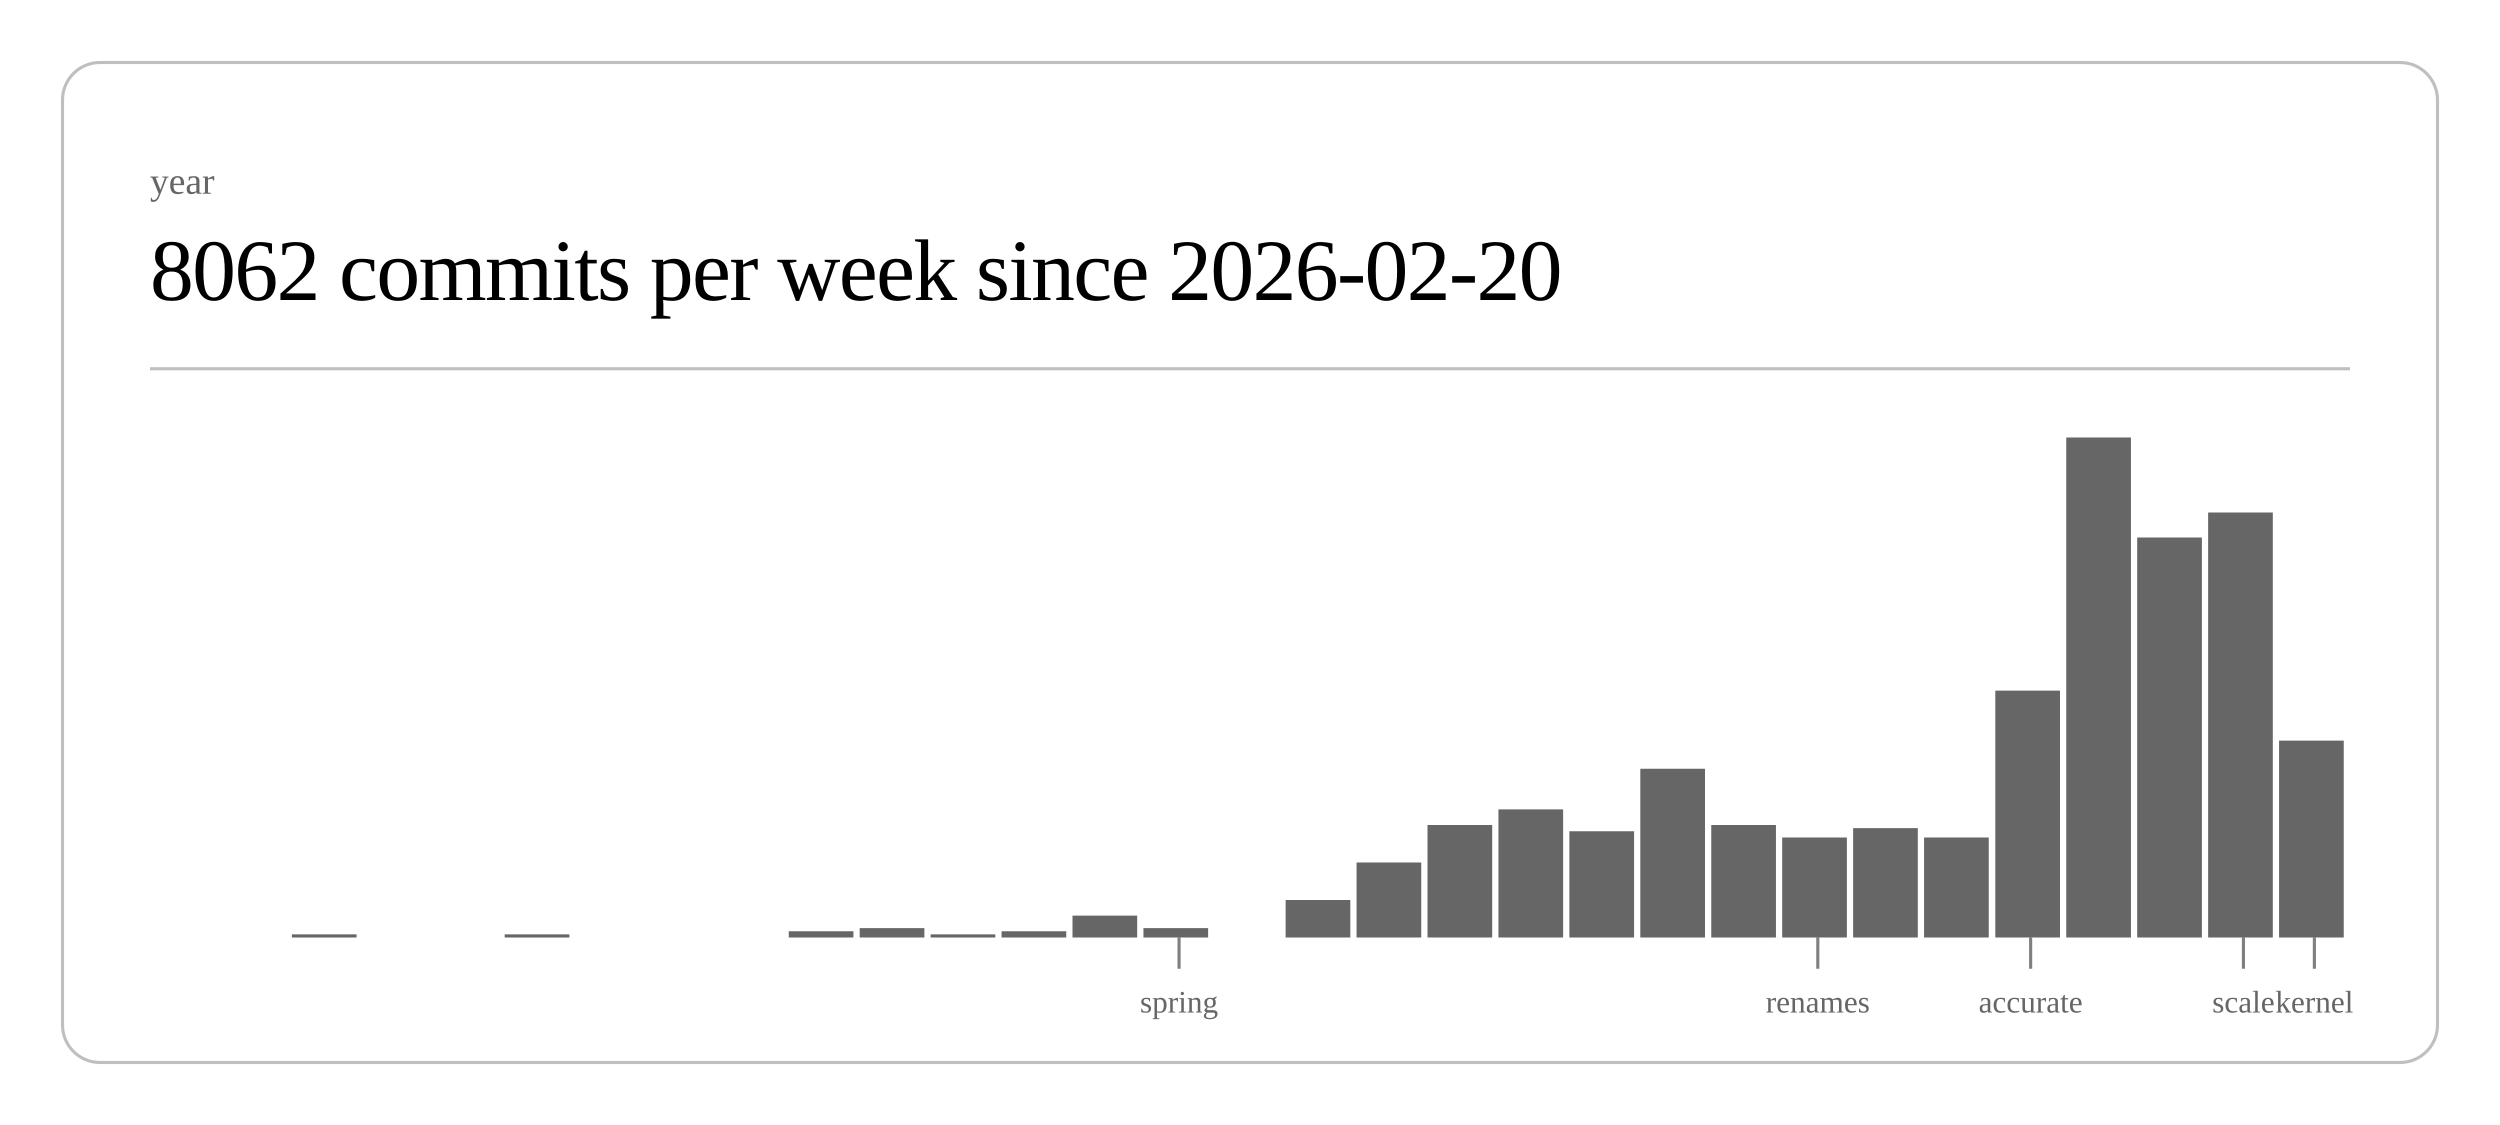
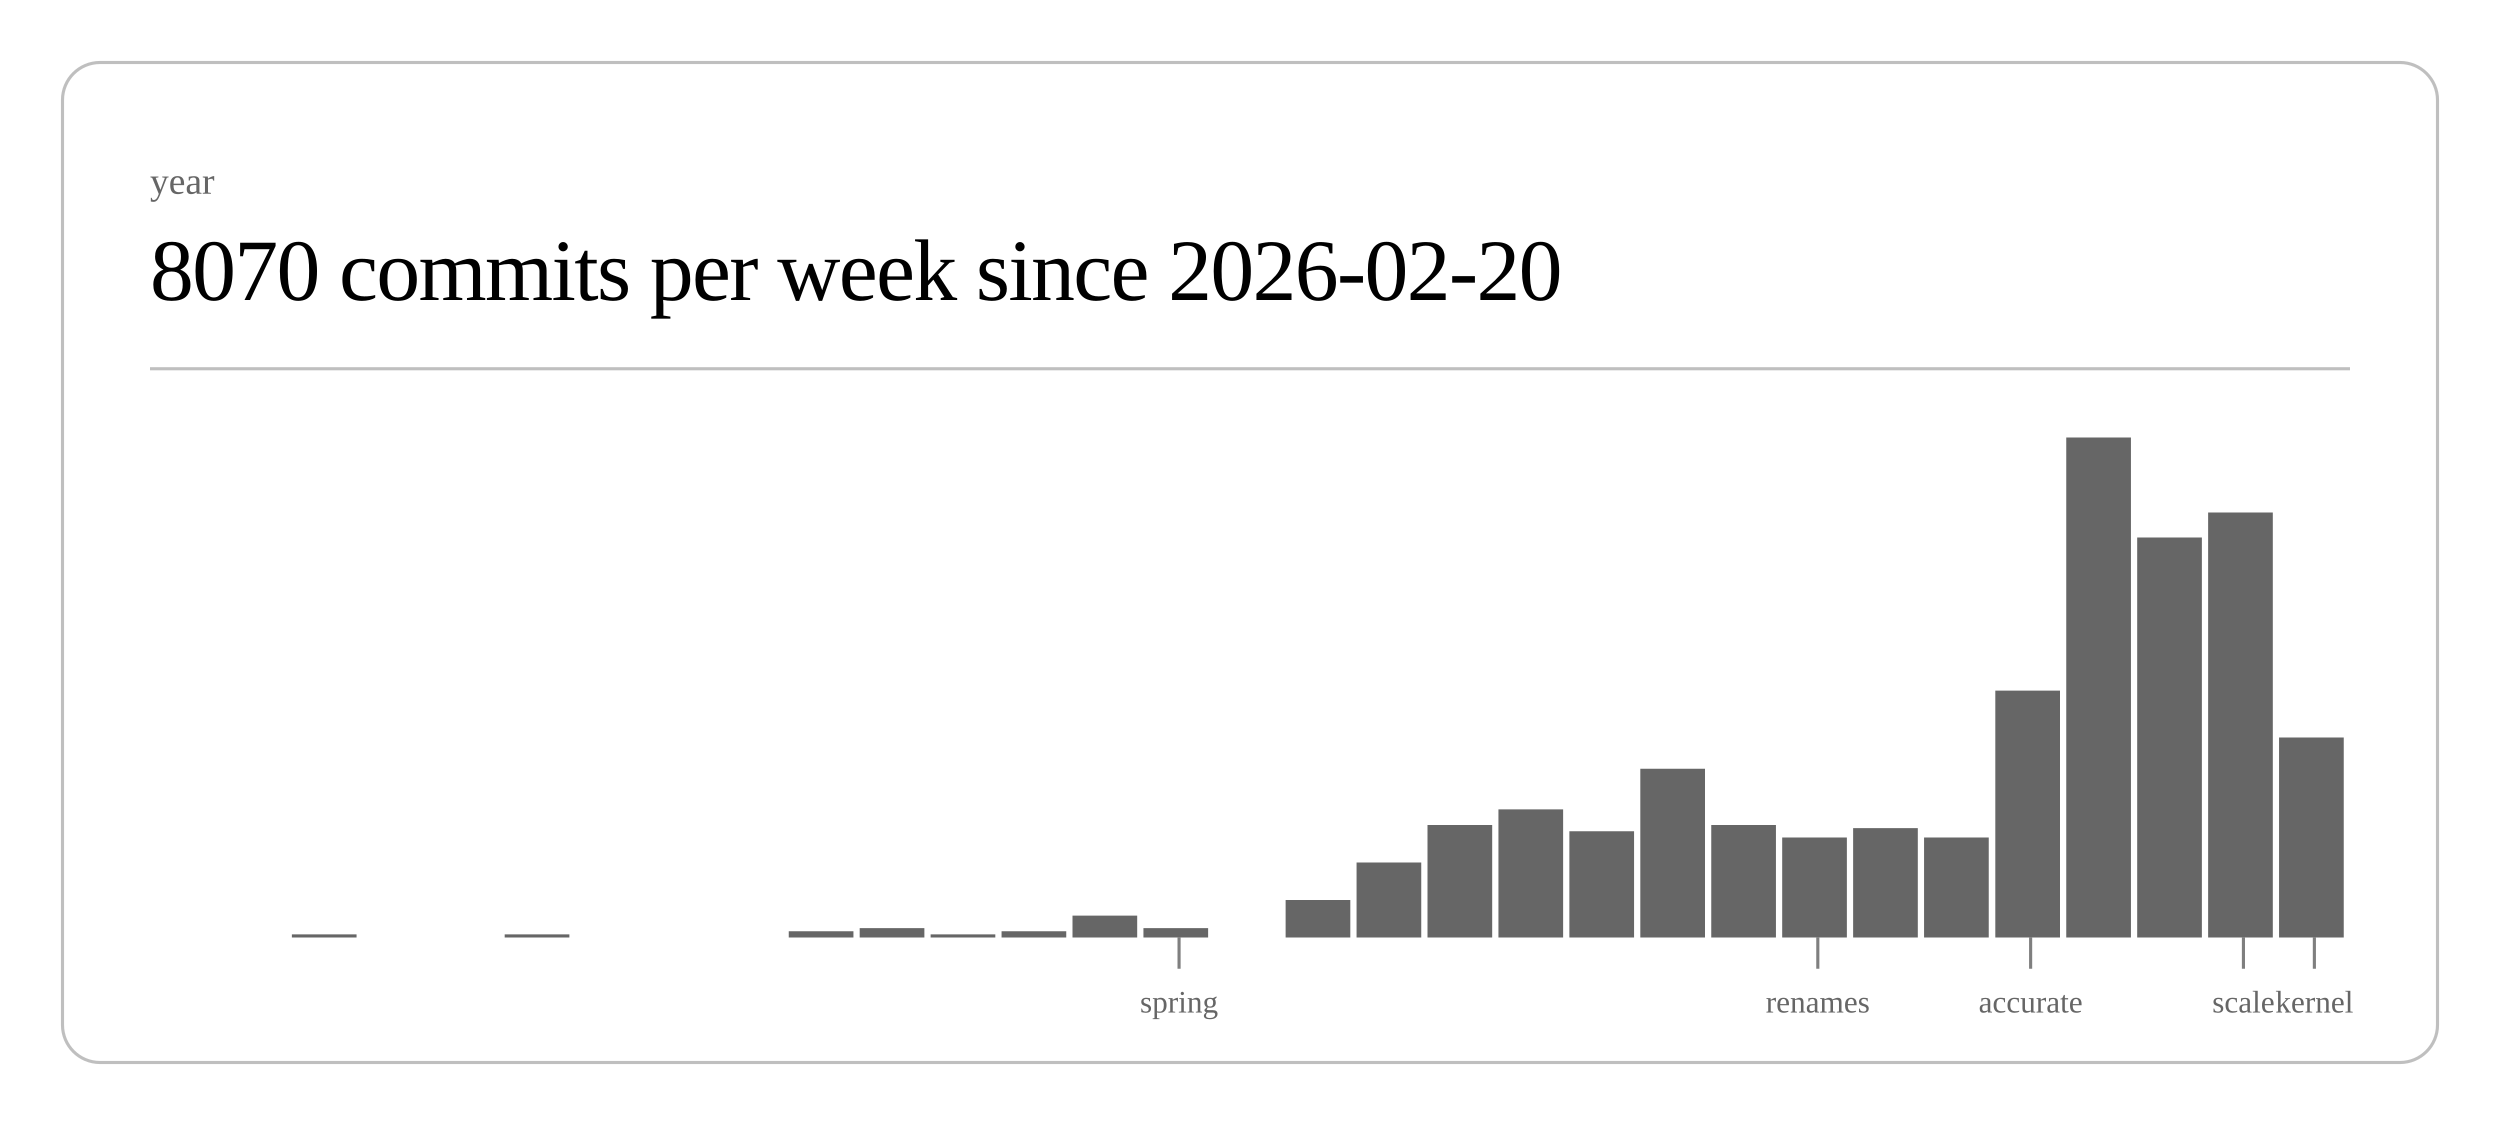
<svg xmlns="http://www.w3.org/2000/svg" class="post-header-svg" viewBox="0 0 800 360" width="800" height="360">
  <rect x="20" y="20" width="760" height="320" rx="12" ry="12" fill="none" stroke="currentColor" stroke-width="1" opacity="0.25" />
  <text fill="currentColor" x="48" y="62" font-size="12" opacity="0.6">year</text>
-   <text fill="currentColor" x="48" y="96" font-size="28" font-weight="300" letter-spacing="-0.5">8062 commits per week since 2026-02-20</text>
+   <text fill="currentColor" x="48" y="96" font-size="28" font-weight="300" letter-spacing="-0.5">8070 commits per week since 2026-02-20</text>
  <line stroke="currentColor" x1="48" y1="118" x2="752" y2="118" stroke-width="1" opacity="0.25" />
  <rect x="93.4" y="299" width="20.7" height="1" fill="currentColor" opacity="0.6" />
  <rect x="161.5" y="299" width="20.7" height="1" fill="currentColor" opacity="0.6" />
  <rect x="252.4" y="298" width="20.7" height="2" fill="currentColor" opacity="0.6" />
  <rect x="275.1" y="297" width="20.7" height="3" fill="currentColor" opacity="0.6" />
  <rect x="297.8" y="299" width="20.7" height="1" fill="currentColor" opacity="0.6" />
  <rect x="320.5" y="298" width="20.7" height="2" fill="currentColor" opacity="0.6" />
  <rect x="343.2" y="293" width="20.7" height="7" fill="currentColor" opacity="0.6" />
  <rect x="365.9" y="297" width="20.7" height="3" fill="currentColor" opacity="0.6" />
  <rect x="411.4" y="288" width="20.7" height="12" fill="currentColor" opacity="0.6" />
  <rect x="434.1" y="276" width="20.7" height="24" fill="currentColor" opacity="0.6" />
  <rect x="456.8" y="264" width="20.7" height="36" fill="currentColor" opacity="0.6" />
  <rect x="479.5" y="259" width="20.7" height="41" fill="currentColor" opacity="0.6" />
  <rect x="502.2" y="266" width="20.7" height="34" fill="currentColor" opacity="0.6" />
  <rect x="524.9" y="246" width="20.7" height="54" fill="currentColor" opacity="0.6" />
  <rect x="547.6" y="264" width="20.7" height="36" fill="currentColor" opacity="0.6" />
  <rect x="570.3" y="268" width="20.7" height="32" fill="currentColor" opacity="0.6" />
  <rect x="593.0" y="265" width="20.7" height="35" fill="currentColor" opacity="0.6" />
  <rect x="615.7" y="268" width="20.7" height="32" fill="currentColor" opacity="0.6" />
  <rect x="638.5" y="221" width="20.7" height="79" fill="currentColor" opacity="0.6" />
  <rect x="661.2" y="140" width="20.7" height="160" fill="currentColor" opacity="0.6" />
  <rect x="683.9" y="172" width="20.7" height="128" fill="currentColor" opacity="0.6" />
  <rect x="706.6" y="164" width="20.7" height="136" fill="currentColor" opacity="0.6" />
-   <rect x="729.3" y="237" width="20.7" height="63" fill="currentColor" opacity="0.6" />
+   <rect x="729.3" y="236" width="20.7" height="64" fill="currentColor" opacity="0.6" />
  <line stroke="currentColor" x1="377.3" y1="300" x2="377.3" y2="310" stroke-width="1" opacity="0.5" />
  <text fill="currentColor" x="377.3" y="324" font-size="10" opacity="0.6" text-anchor="middle">spring</text>
  <line stroke="currentColor" x1="581.7" y1="300" x2="581.7" y2="310" stroke-width="1" opacity="0.5" />
  <text fill="currentColor" x="581.7" y="324" font-size="10" opacity="0.6" text-anchor="middle">renames</text>
  <line stroke="currentColor" x1="649.8" y1="300" x2="649.8" y2="310" stroke-width="1" opacity="0.5" />
  <text fill="currentColor" x="649.8" y="324" font-size="10" opacity="0.6" text-anchor="middle">accurate</text>
  <line stroke="currentColor" x1="717.9" y1="300" x2="717.9" y2="310" stroke-width="1" opacity="0.5" />
  <text fill="currentColor" x="717.9" y="324" font-size="10" opacity="0.6" text-anchor="middle">scale</text>
  <line stroke="currentColor" x1="740.6" y1="300" x2="740.6" y2="310" stroke-width="1" opacity="0.5" />
  <text fill="currentColor" x="740.6" y="324" font-size="10" opacity="0.6" text-anchor="middle">kernel</text>
</svg>
